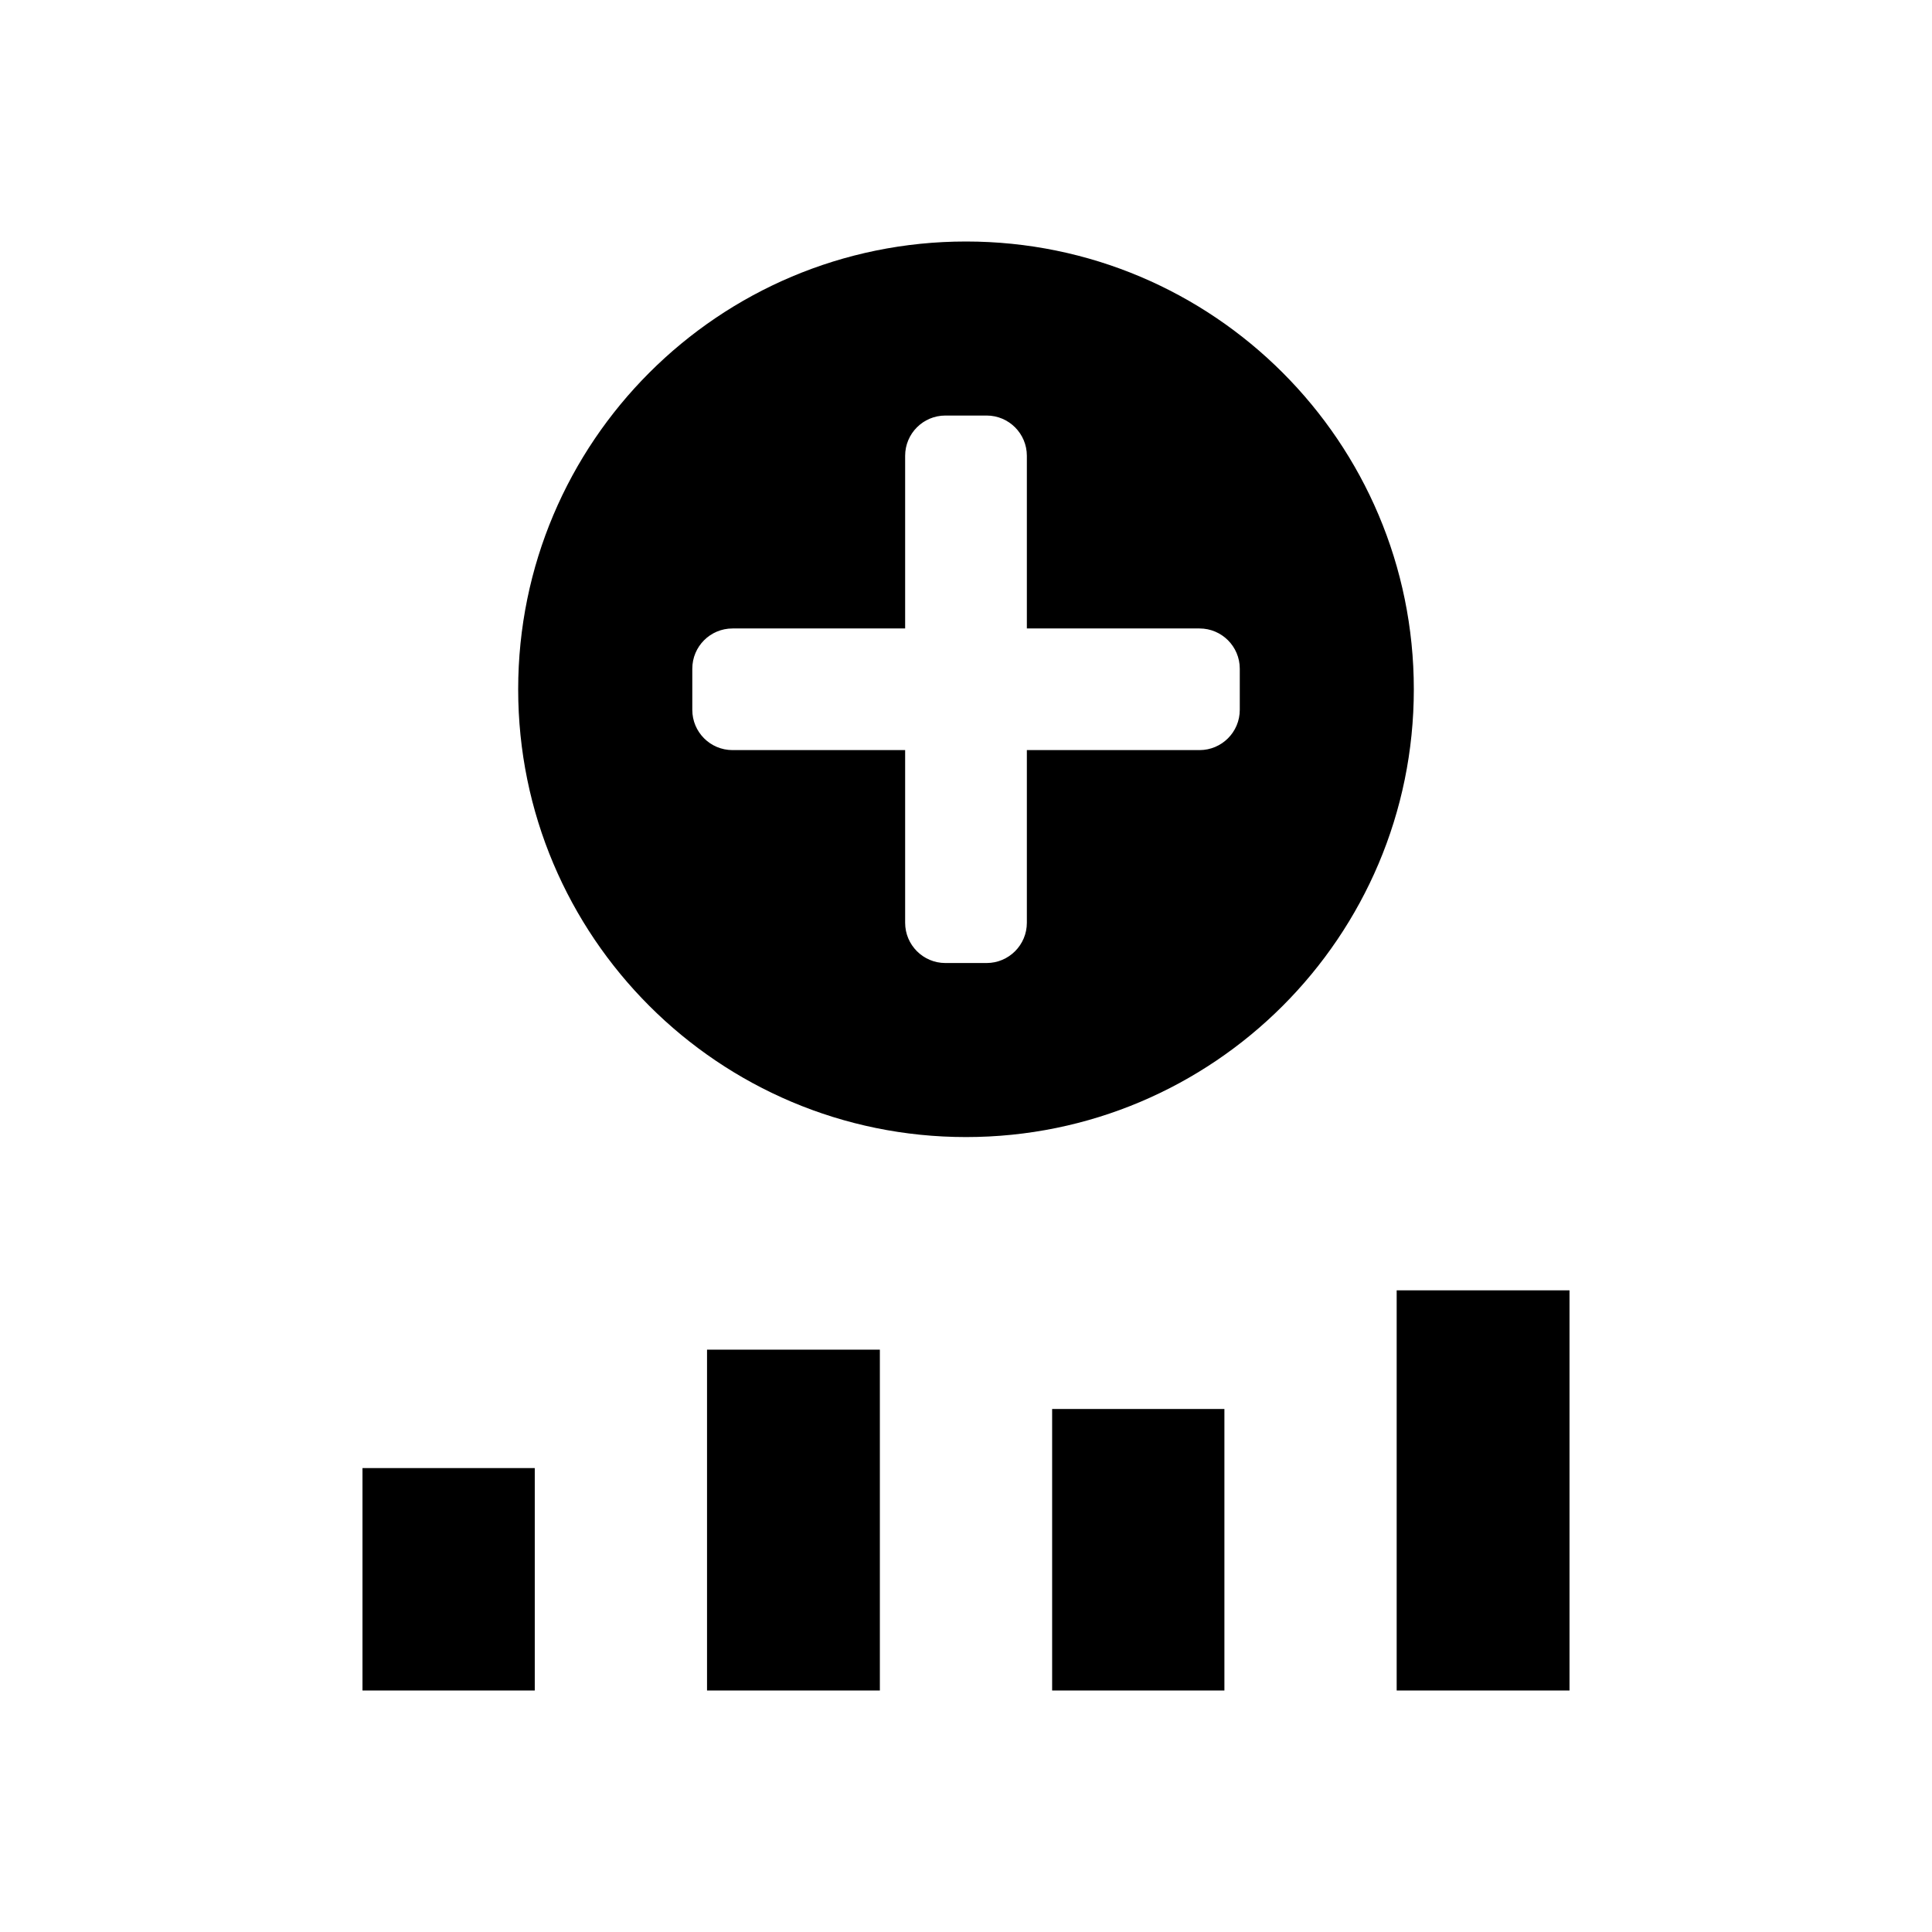
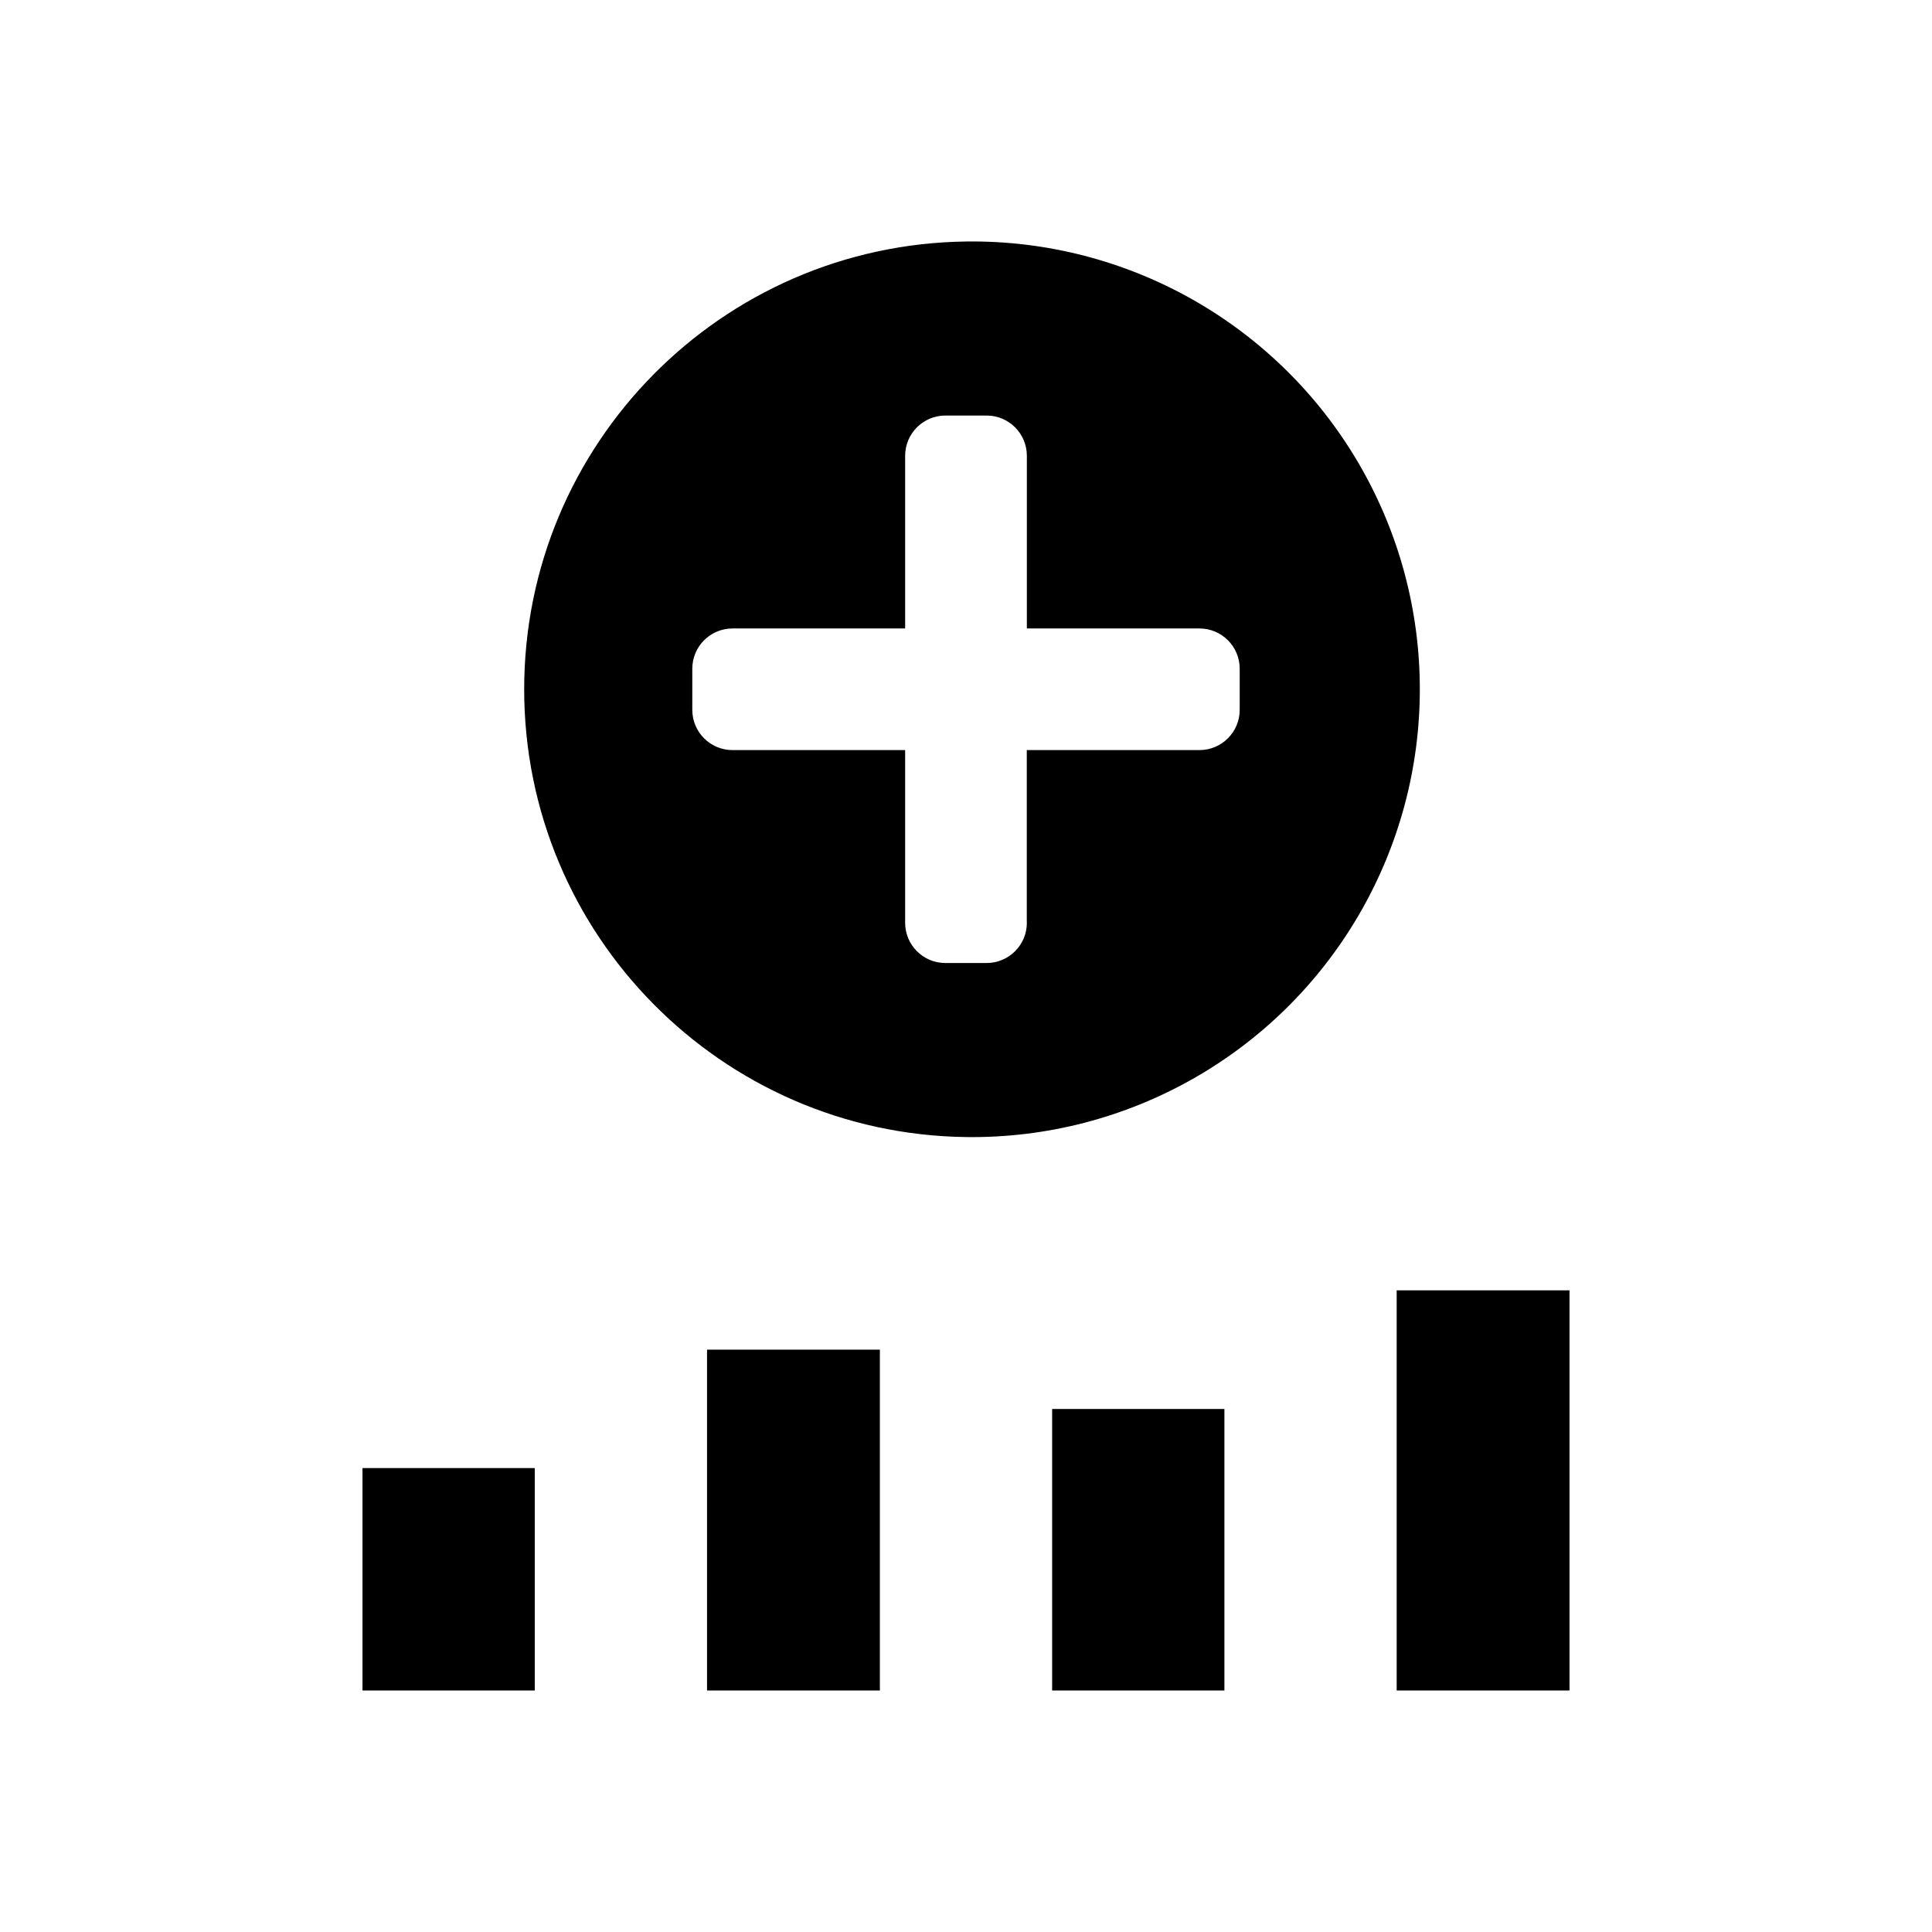
- <svg xmlns="http://www.w3.org/2000/svg" viewBox="0 0 24 24" fill="currentColor">
-   <rect rx="2" fill="currentColor" />
-   <path fill-rule="evenodd" clip-rule="evenodd" d="M12 14.125C15.072 14.125 17.563 11.635 17.563 8.563C17.563 5.49 15.072 3 12 3C8.928 3 6.437 5.49 6.437 8.563C6.437 11.635 8.928 14.125 12 14.125ZM12.756 11.463C12.756 11.739 12.532 11.963 12.256 11.963H11.744C11.468 11.963 11.244 11.739 11.244 11.463L11.244 9.318H9.1C8.823 9.318 8.6 9.094 8.6 8.818V8.307C8.6 8.031 8.823 7.807 9.1 7.807H11.244V5.662C11.244 5.386 11.468 5.162 11.744 5.162H12.256C12.532 5.162 12.756 5.386 12.756 5.662V7.807H14.901C15.177 7.807 15.401 8.031 15.401 8.307V8.818C15.401 9.094 15.177 9.318 14.901 9.318H12.756V11.463Z" fill="currentColor" />
-   <path d="M17.35 16.029V21H19.497V16.029H17.35ZM8.783 16.766V21H10.93V16.766H8.783ZM13.07 17.503V21H15.21V17.503H13.07ZM4.503 18.237V21H6.643V18.237H4.503Z" fill="currentColor" />
+ <svg xmlns="http://www.w3.org/2000/svg" fill="currentColor" viewBox="0 0 24 24">
+   <rect rx="2" />
+   <path fill-rule="evenodd" d="M12 14.125A5.563 5.563 0 1 0 12 3a5.563 5.563 0 0 0 0 11.125Zm.756-2.662a.5.5 0 0 1-.5.5h-.512a.5.5 0 0 1-.5-.5V9.318H9.1a.5.5 0 0 1-.5-.5v-.511a.5.5 0 0 1 .5-.5h2.144V5.662a.5.5 0 0 1 .5-.5h.512a.5.5 0 0 1 .5.5v2.145H14.9a.5.5 0 0 1 .5.5v.511a.5.5 0 0 1-.5.5h-2.145v2.145Z" clip-rule="evenodd" />
+   <path d="M17.35 16.029V21h2.147v-4.971H17.35Zm-8.567.737V21h2.147v-4.234H8.783Zm4.287.737V21h2.14v-3.497h-2.14Zm-8.567.734V21h2.14v-2.763h-2.14Z" />
</svg>
